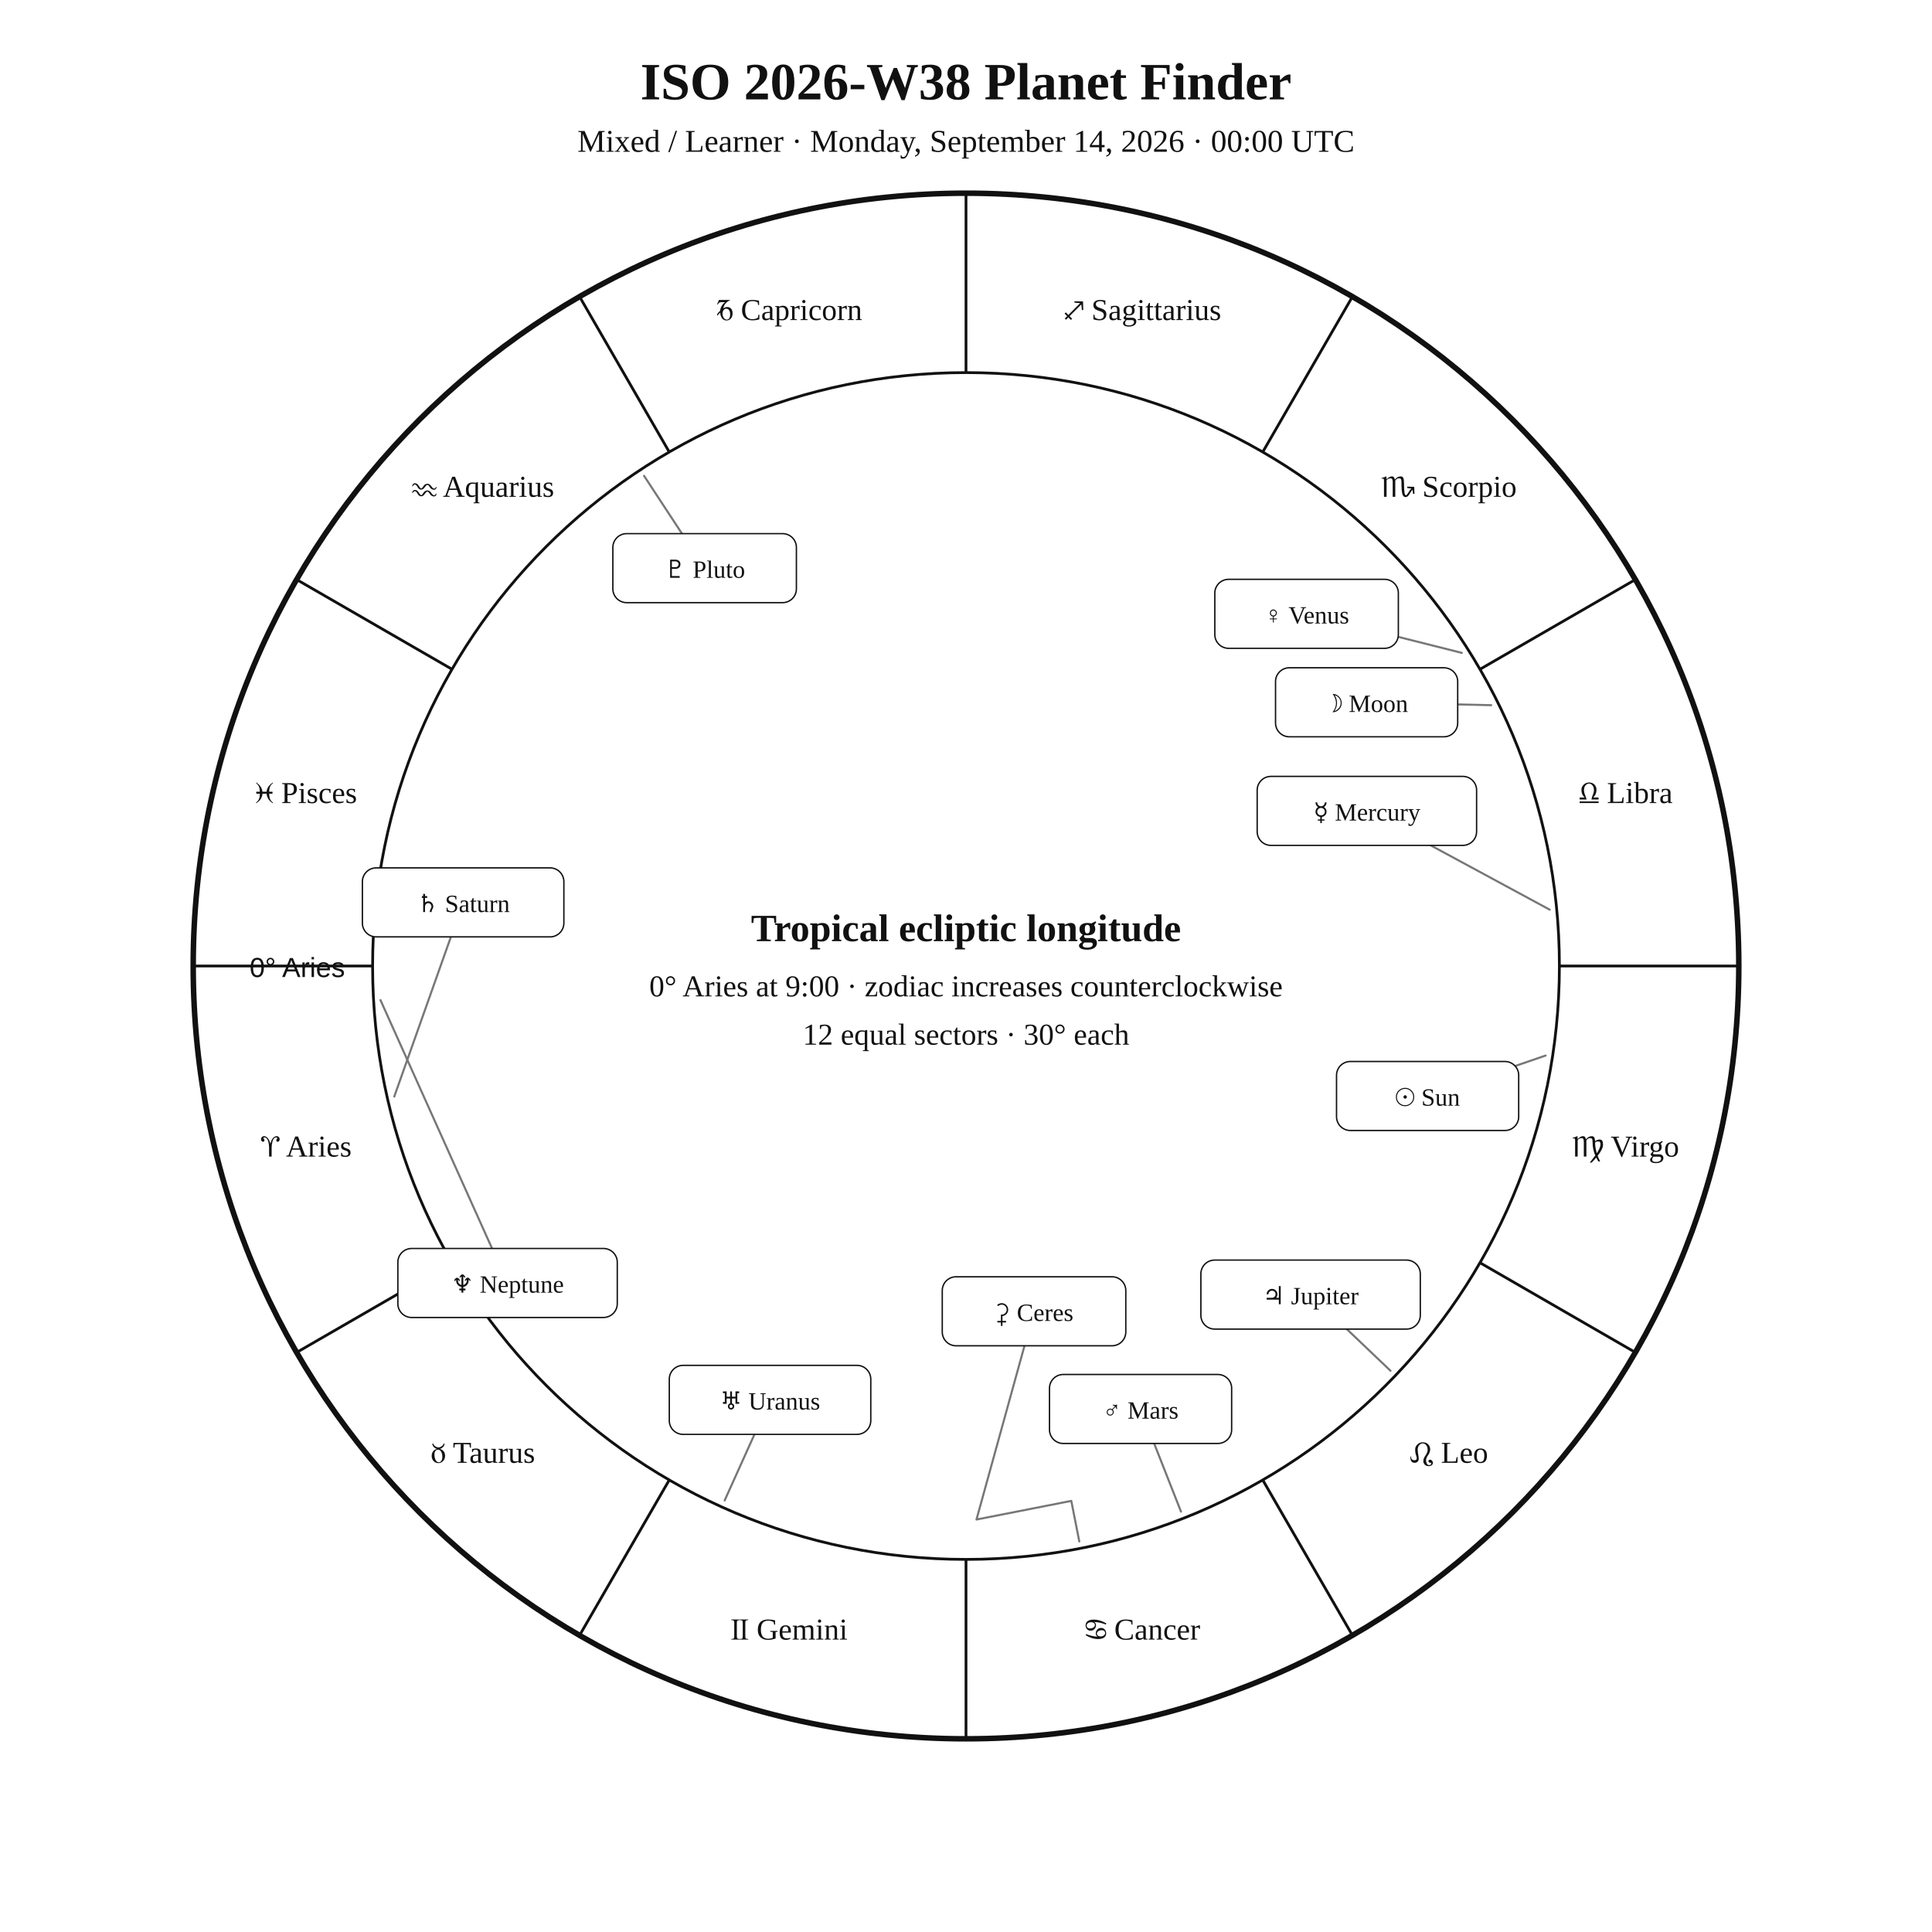
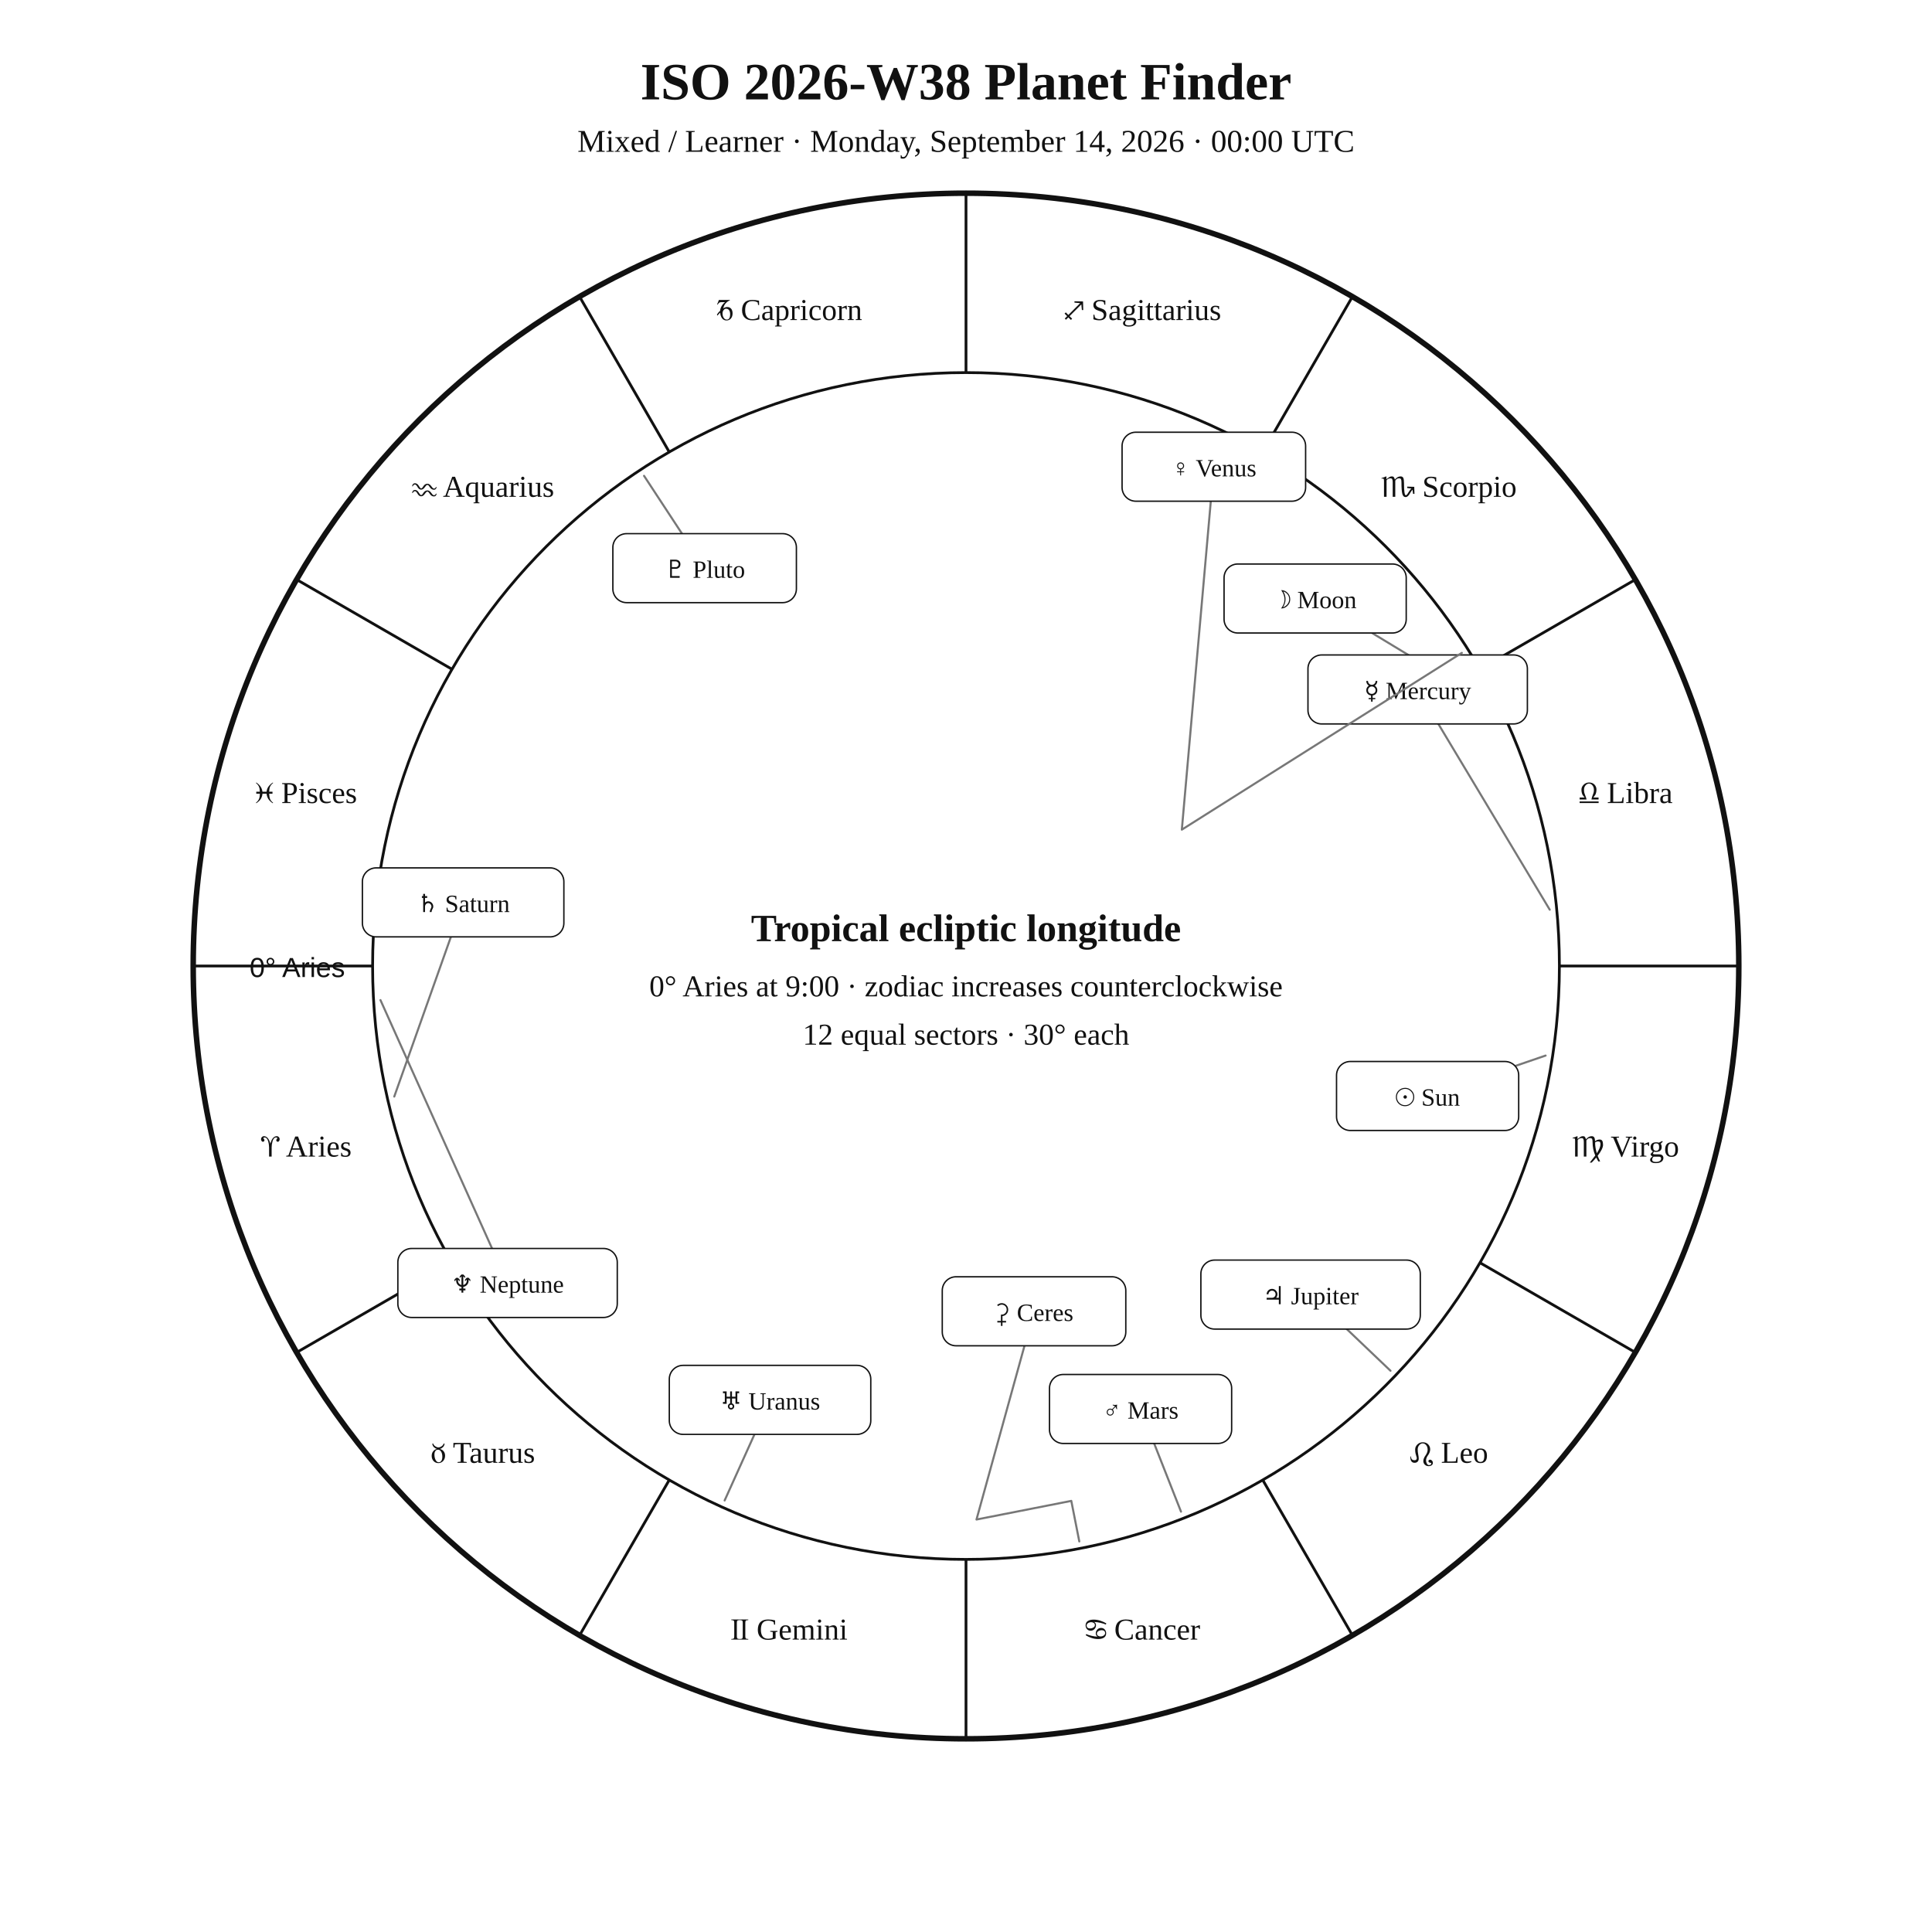
<svg xmlns="http://www.w3.org/2000/svg" width="1400" height="1400" viewBox="0 0 1400 1400">
  <rect width="100%" height="100%" fill="white" />
  <style>text{font-family:Georgia,"Times New Roman",serif;fill:#111!important;color:#111!important;-webkit-text-fill-color:#111!important}.sans{font-family:Arial,Helvetica,sans-serif}</style>
  <text x="700" y="72" text-anchor="middle" font-size="38" font-weight="700">ISO 2026-W38 Planet Finder</text>
  <text x="700" y="110" text-anchor="middle" font-size="23">Mixed / Learner · Monday, September 14, 2026 · 00:00 UTC</text>
  <circle cx="700" cy="700" r="560" fill="none" stroke="#111" stroke-width="4" />
  <circle cx="700" cy="700" r="430" fill="none" stroke="#111" stroke-width="2" />
  <line x1="270.0" y1="700.0" x2="140.0" y2="700.0" stroke="#111" stroke-width="2" />
  <line x1="327.6" y1="915.0" x2="215.0" y2="980.0" stroke="#111" stroke-width="2" />
  <line x1="485.0" y1="1072.4" x2="420.0" y2="1185.0" stroke="#111" stroke-width="2" />
  <line x1="700.0" y1="1130.0" x2="700.0" y2="1260.0" stroke="#111" stroke-width="2" />
  <line x1="915.0" y1="1072.4" x2="980.0" y2="1185.0" stroke="#111" stroke-width="2" />
  <line x1="1072.4" y1="915.0" x2="1185.0" y2="980.0" stroke="#111" stroke-width="2" />
  <line x1="1130.0" y1="700.0" x2="1260.0" y2="700.0" stroke="#111" stroke-width="2" />
  <line x1="1072.4" y1="485.0" x2="1185.0" y2="420.0" stroke="#111" stroke-width="2" />
  <line x1="915.0" y1="327.6" x2="980.0" y2="215.0" stroke="#111" stroke-width="2" />
  <line x1="700.0" y1="270.0" x2="700.0" y2="140.0" stroke="#111" stroke-width="2" />
  <line x1="485.0" y1="327.6" x2="420.0" y2="215.0" stroke="#111" stroke-width="2" />
  <line x1="327.6" y1="485.0" x2="215.0" y2="420.0" stroke="#111" stroke-width="2" />
  <text x="221.9" y="838.1" text-anchor="middle" font-size="22">♈︎ Aries</text>
  <text x="350.0" y="1060.0" text-anchor="middle" font-size="22">♉︎ Taurus</text>
  <text x="571.9" y="1188.1" text-anchor="middle" font-size="22">♊︎ Gemini</text>
  <text x="828.1" y="1188.1" text-anchor="middle" font-size="22">♋︎ Cancer</text>
  <text x="1050.0" y="1060.0" text-anchor="middle" font-size="22">♌︎ Leo</text>
  <text x="1178.1" y="838.1" text-anchor="middle" font-size="22">♍︎ Virgo</text>
  <text x="1178.1" y="581.9" text-anchor="middle" font-size="22">♎︎ Libra</text>
  <text x="1050.0" y="360.0" text-anchor="middle" font-size="22">♏︎ Scorpio</text>
  <text x="828.1" y="231.9" text-anchor="middle" font-size="22">♐︎ Sagittarius</text>
  <text x="571.9" y="231.9" text-anchor="middle" font-size="22">♑︎ Capricorn</text>
  <text x="350.0" y="360.0" text-anchor="middle" font-size="22">♒︎ Aquarius</text>
  <text x="221.9" y="581.9" text-anchor="middle" font-size="22">♓︎ Pisces</text>
  <text x="250" y="708" text-anchor="end" font-size="20" class="sans">0° Aries</text>
  <polyline points="1120.0,764.9 1034.5,794.2" fill="none" stroke="#777" stroke-width="1.5" stroke-linejoin="round" stroke-linecap="round" />
  <rect x="968.5" y="769.2" width="132.0" height="50.0" rx="10" fill="white" stroke="#111" />
  <text x="1034.5" y="801.2" text-anchor="middle" font-size="18">☉︎ Sun</text>
-   <polyline points="1080.6,511.0 990.3,508.9" fill="none" stroke="#777" stroke-width="1.5" stroke-linejoin="round" stroke-linecap="round" />
-   <rect x="924.3" y="483.9" width="132.0" height="50.0" rx="10" fill="white" stroke="#111" />
-   <text x="990.3" y="515.9" text-anchor="middle" font-size="18">☽︎ Moon</text>
-   <polyline points="1123.0,659.2 990.5,587.6" fill="none" stroke="#777" stroke-width="1.5" stroke-linejoin="round" stroke-linecap="round" />
-   <rect x="911.0" y="562.6" width="159.0" height="50.0" rx="10" fill="white" stroke="#111" />
-   <text x="990.5" y="594.6" text-anchor="middle" font-size="18">☿︎ Mercury</text>
-   <polyline points="1059.3,473.1 946.8,444.8" fill="none" stroke="#777" stroke-width="1.5" stroke-linejoin="round" stroke-linecap="round" />
-   <rect x="880.3" y="419.8" width="133.0" height="50.0" rx="10" fill="white" stroke="#111" />
-   <text x="946.8" y="451.8" text-anchor="middle" font-size="18">♀︎ Venus</text>
+   <polyline points="1080.6,511.0 953.0,433.7" fill="none" stroke="#777" stroke-width="1.5" stroke-linejoin="round" stroke-linecap="round" />
+   <rect x="887.0" y="408.7" width="132.0" height="50.0" rx="10" fill="white" stroke="#111" />
+   <text x="953.0" y="440.7" text-anchor="middle" font-size="18">☽︎ Moon</text>
+   <polyline points="1123.0,659.2 1027.3,499.6" fill="none" stroke="#777" stroke-width="1.5" stroke-linejoin="round" stroke-linecap="round" />
+   <rect x="947.8" y="474.6" width="159.0" height="50.0" rx="10" fill="white" stroke="#111" />
+   <text x="1027.3" y="506.6" text-anchor="middle" font-size="18">☿︎ Mercury</text>
+   <polyline points="1059.3,473.1 856.4,601.2 879.6,338.2" fill="none" stroke="#777" stroke-width="1.5" stroke-linejoin="round" stroke-linecap="round" />
+   <rect x="813.1" y="313.2" width="133.0" height="50.0" rx="10" fill="white" stroke="#111" />
+   <text x="879.6" y="345.2" text-anchor="middle" font-size="18">♀︎ Venus</text>
  <polyline points="855.8,1095.4 826.5,1021.0" fill="none" stroke="#777" stroke-width="1.5" stroke-linejoin="round" stroke-linecap="round" />
  <rect x="760.5" y="996.0" width="132.0" height="50.0" rx="10" fill="white" stroke="#111" />
  <text x="826.5" y="1028.0" text-anchor="middle" font-size="18">♂︎ Mars</text>
  <polyline points="1007.6,993.3 949.7,938.1" fill="none" stroke="#777" stroke-width="1.5" stroke-linejoin="round" stroke-linecap="round" />
  <rect x="870.2" y="913.1" width="159.0" height="50.0" rx="10" fill="white" stroke="#111" />
  <text x="949.7" y="945.1" text-anchor="middle" font-size="18">♃︎ Jupiter</text>
  <polyline points="285.7,794.6 335.6,653.9" fill="none" stroke="#777" stroke-width="1.5" stroke-linejoin="round" stroke-linecap="round" />
  <rect x="262.6" y="628.9" width="146.0" height="50.0" rx="10" fill="white" stroke="#111" />
  <text x="335.6" y="660.9" text-anchor="middle" font-size="18">♄︎ Saturn</text>
  <polyline points="782.1,1117.0 776.3,1087.6 707.6,1101.1 749.3,950.2" fill="none" stroke="#777" stroke-width="1.5" stroke-linejoin="round" stroke-linecap="round" />
  <rect x="682.8" y="925.2" width="133.0" height="50.0" rx="10" fill="white" stroke="#111" />
  <text x="749.3" y="957.2" text-anchor="middle" font-size="18">⚳︎ Ceres</text>
  <polyline points="525.1,1087.3 558.0,1014.4" fill="none" stroke="#777" stroke-width="1.5" stroke-linejoin="round" stroke-linecap="round" />
  <rect x="485.0" y="989.4" width="146.0" height="50.0" rx="10" fill="white" stroke="#111" />
  <text x="558.0" y="1021.4" text-anchor="middle" font-size="18">♅︎ Uranus</text>
  <polyline points="275.7,724.7 367.8,929.7" fill="none" stroke="#777" stroke-width="1.5" stroke-linejoin="round" stroke-linecap="round" />
  <rect x="288.3" y="904.7" width="159.0" height="50.0" rx="10" fill="white" stroke="#111" />
  <text x="367.8" y="936.7" text-anchor="middle" font-size="18">♆︎ Neptune</text>
  <polyline points="466.7,344.8 510.6,411.7" fill="none" stroke="#777" stroke-width="1.5" stroke-linejoin="round" stroke-linecap="round" />
  <rect x="444.1" y="386.7" width="133.0" height="50.0" rx="10" fill="white" stroke="#111" />
  <text x="510.6" y="418.7" text-anchor="middle" font-size="18">♇︎ Pluto</text>
  <text x="700" y="682" text-anchor="middle" font-size="28" font-weight="700">Tropical ecliptic longitude</text>
  <text x="700" y="722" text-anchor="middle" font-size="22">0° Aries at 9:00 · zodiac increases counterclockwise</text>
  <text x="700" y="757" text-anchor="middle" font-size="22">12 equal sectors · 30° each</text>
</svg>
